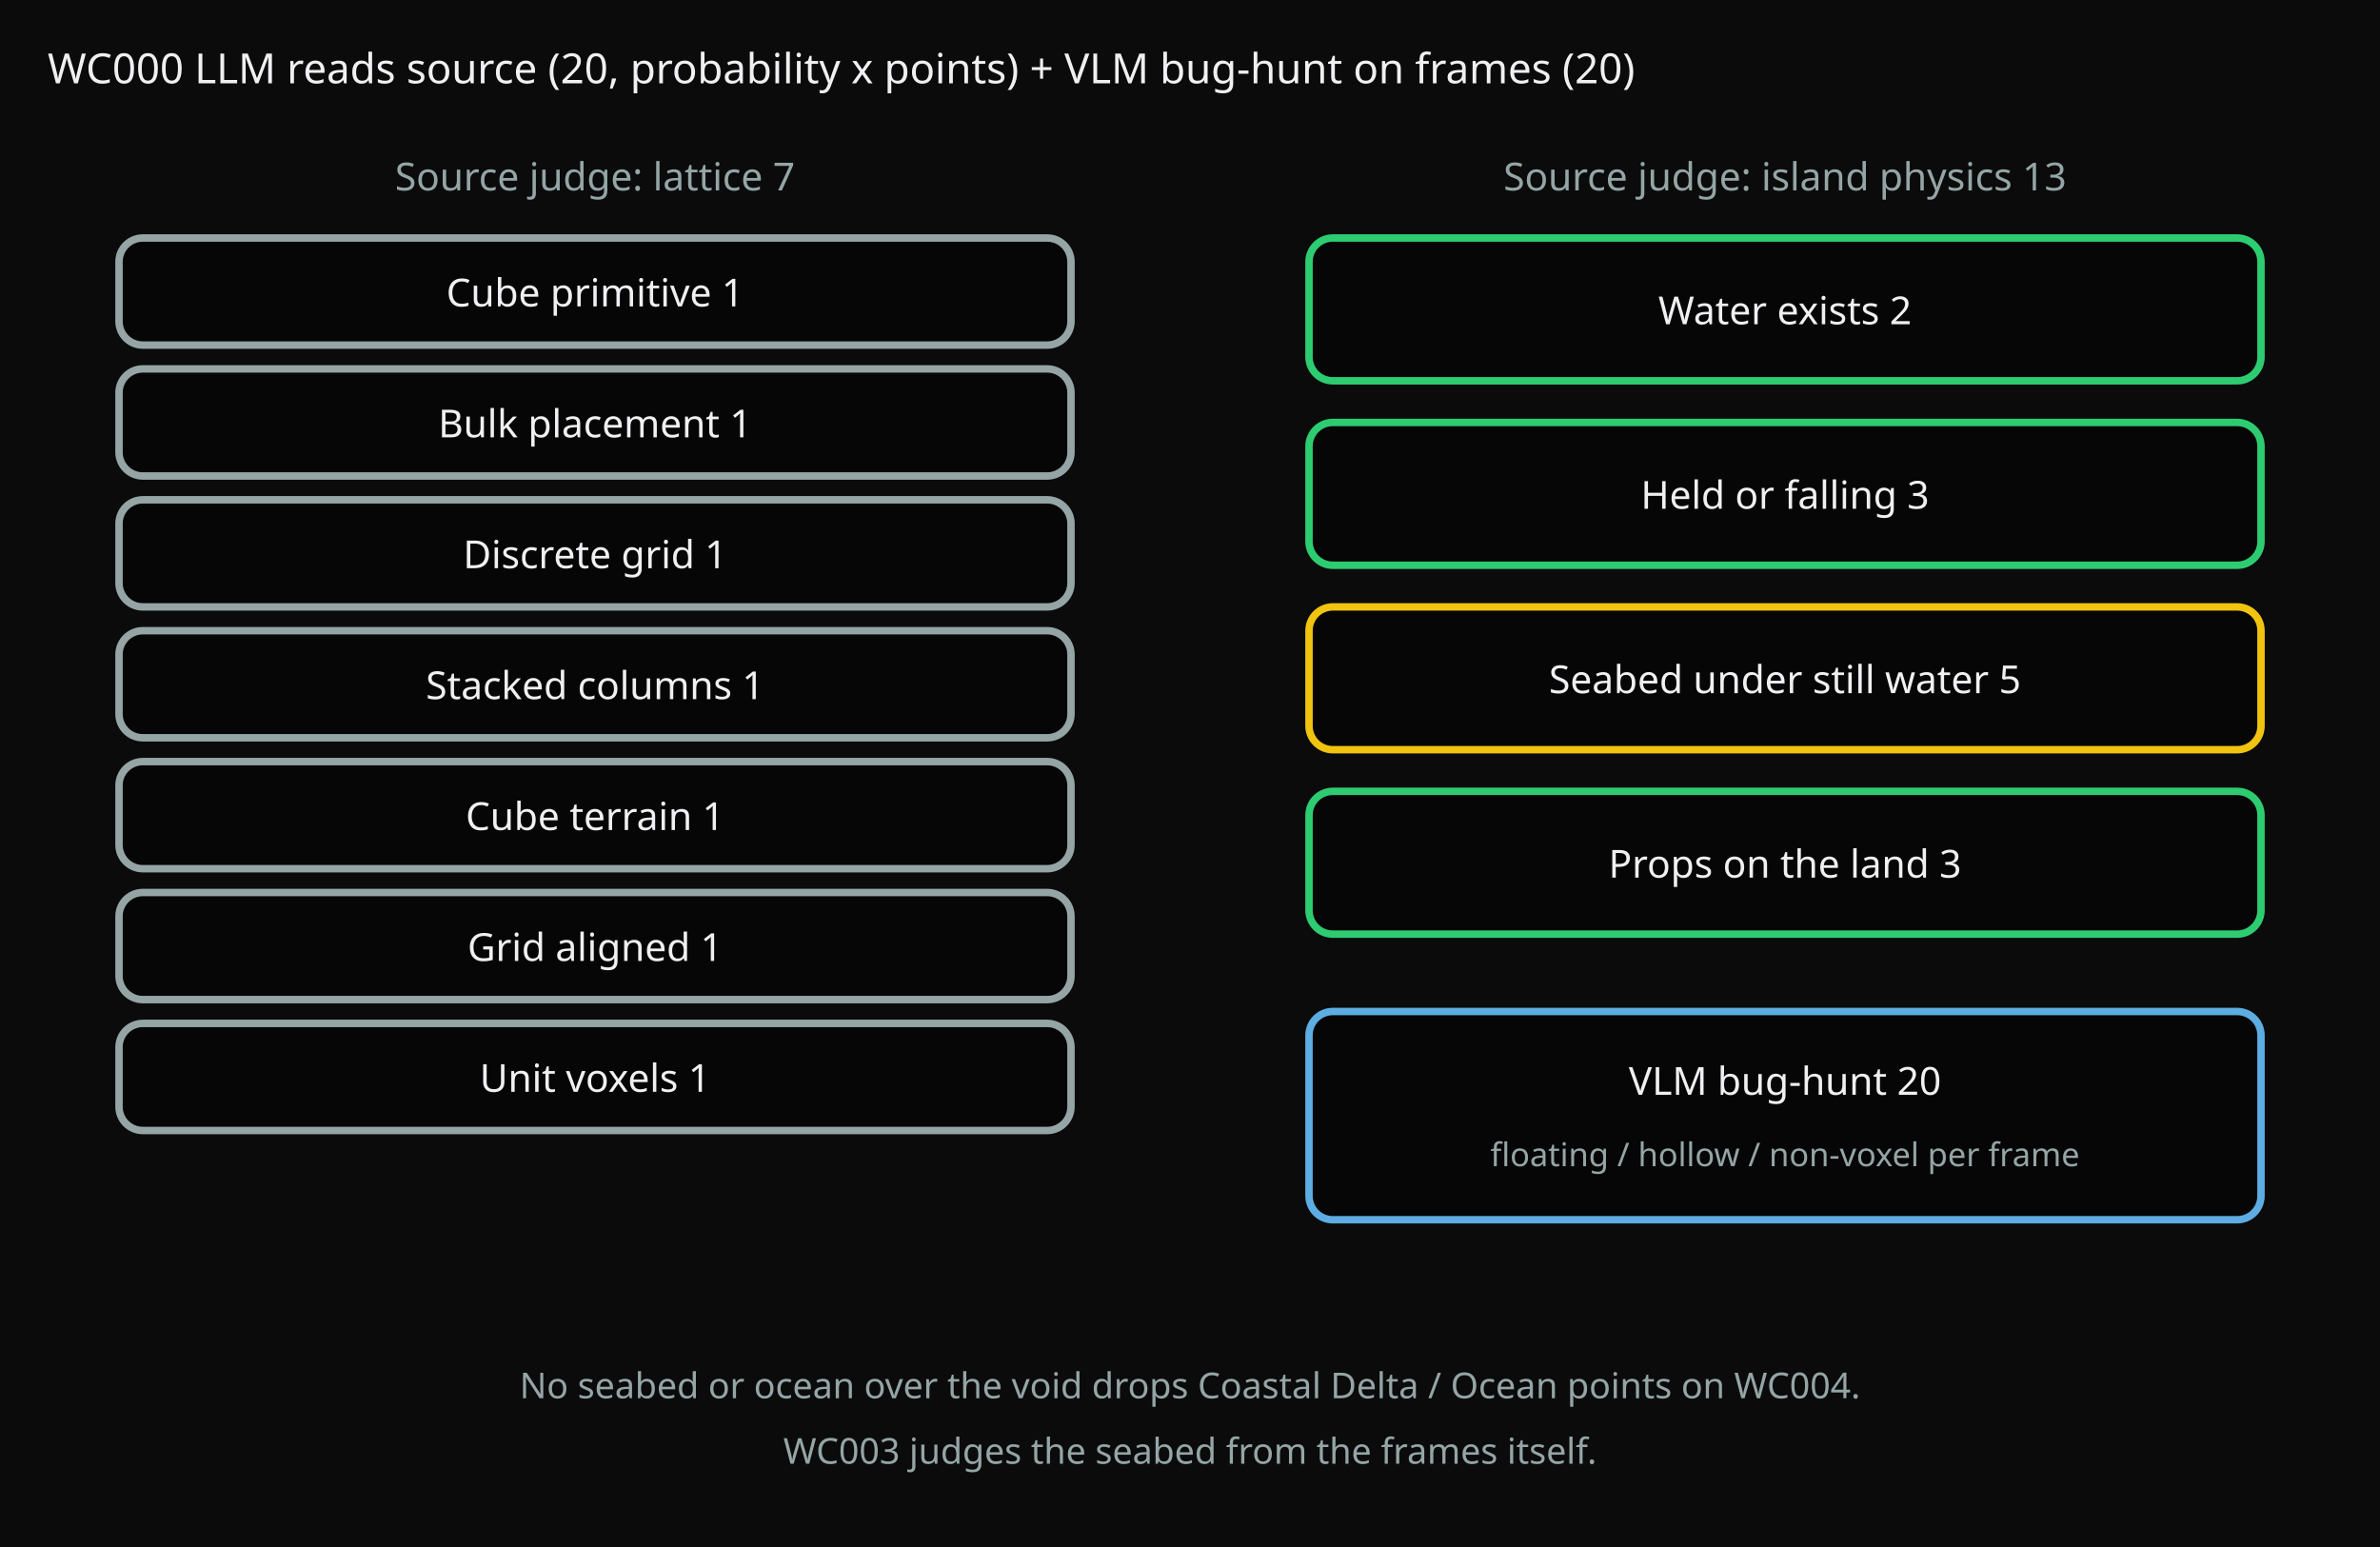
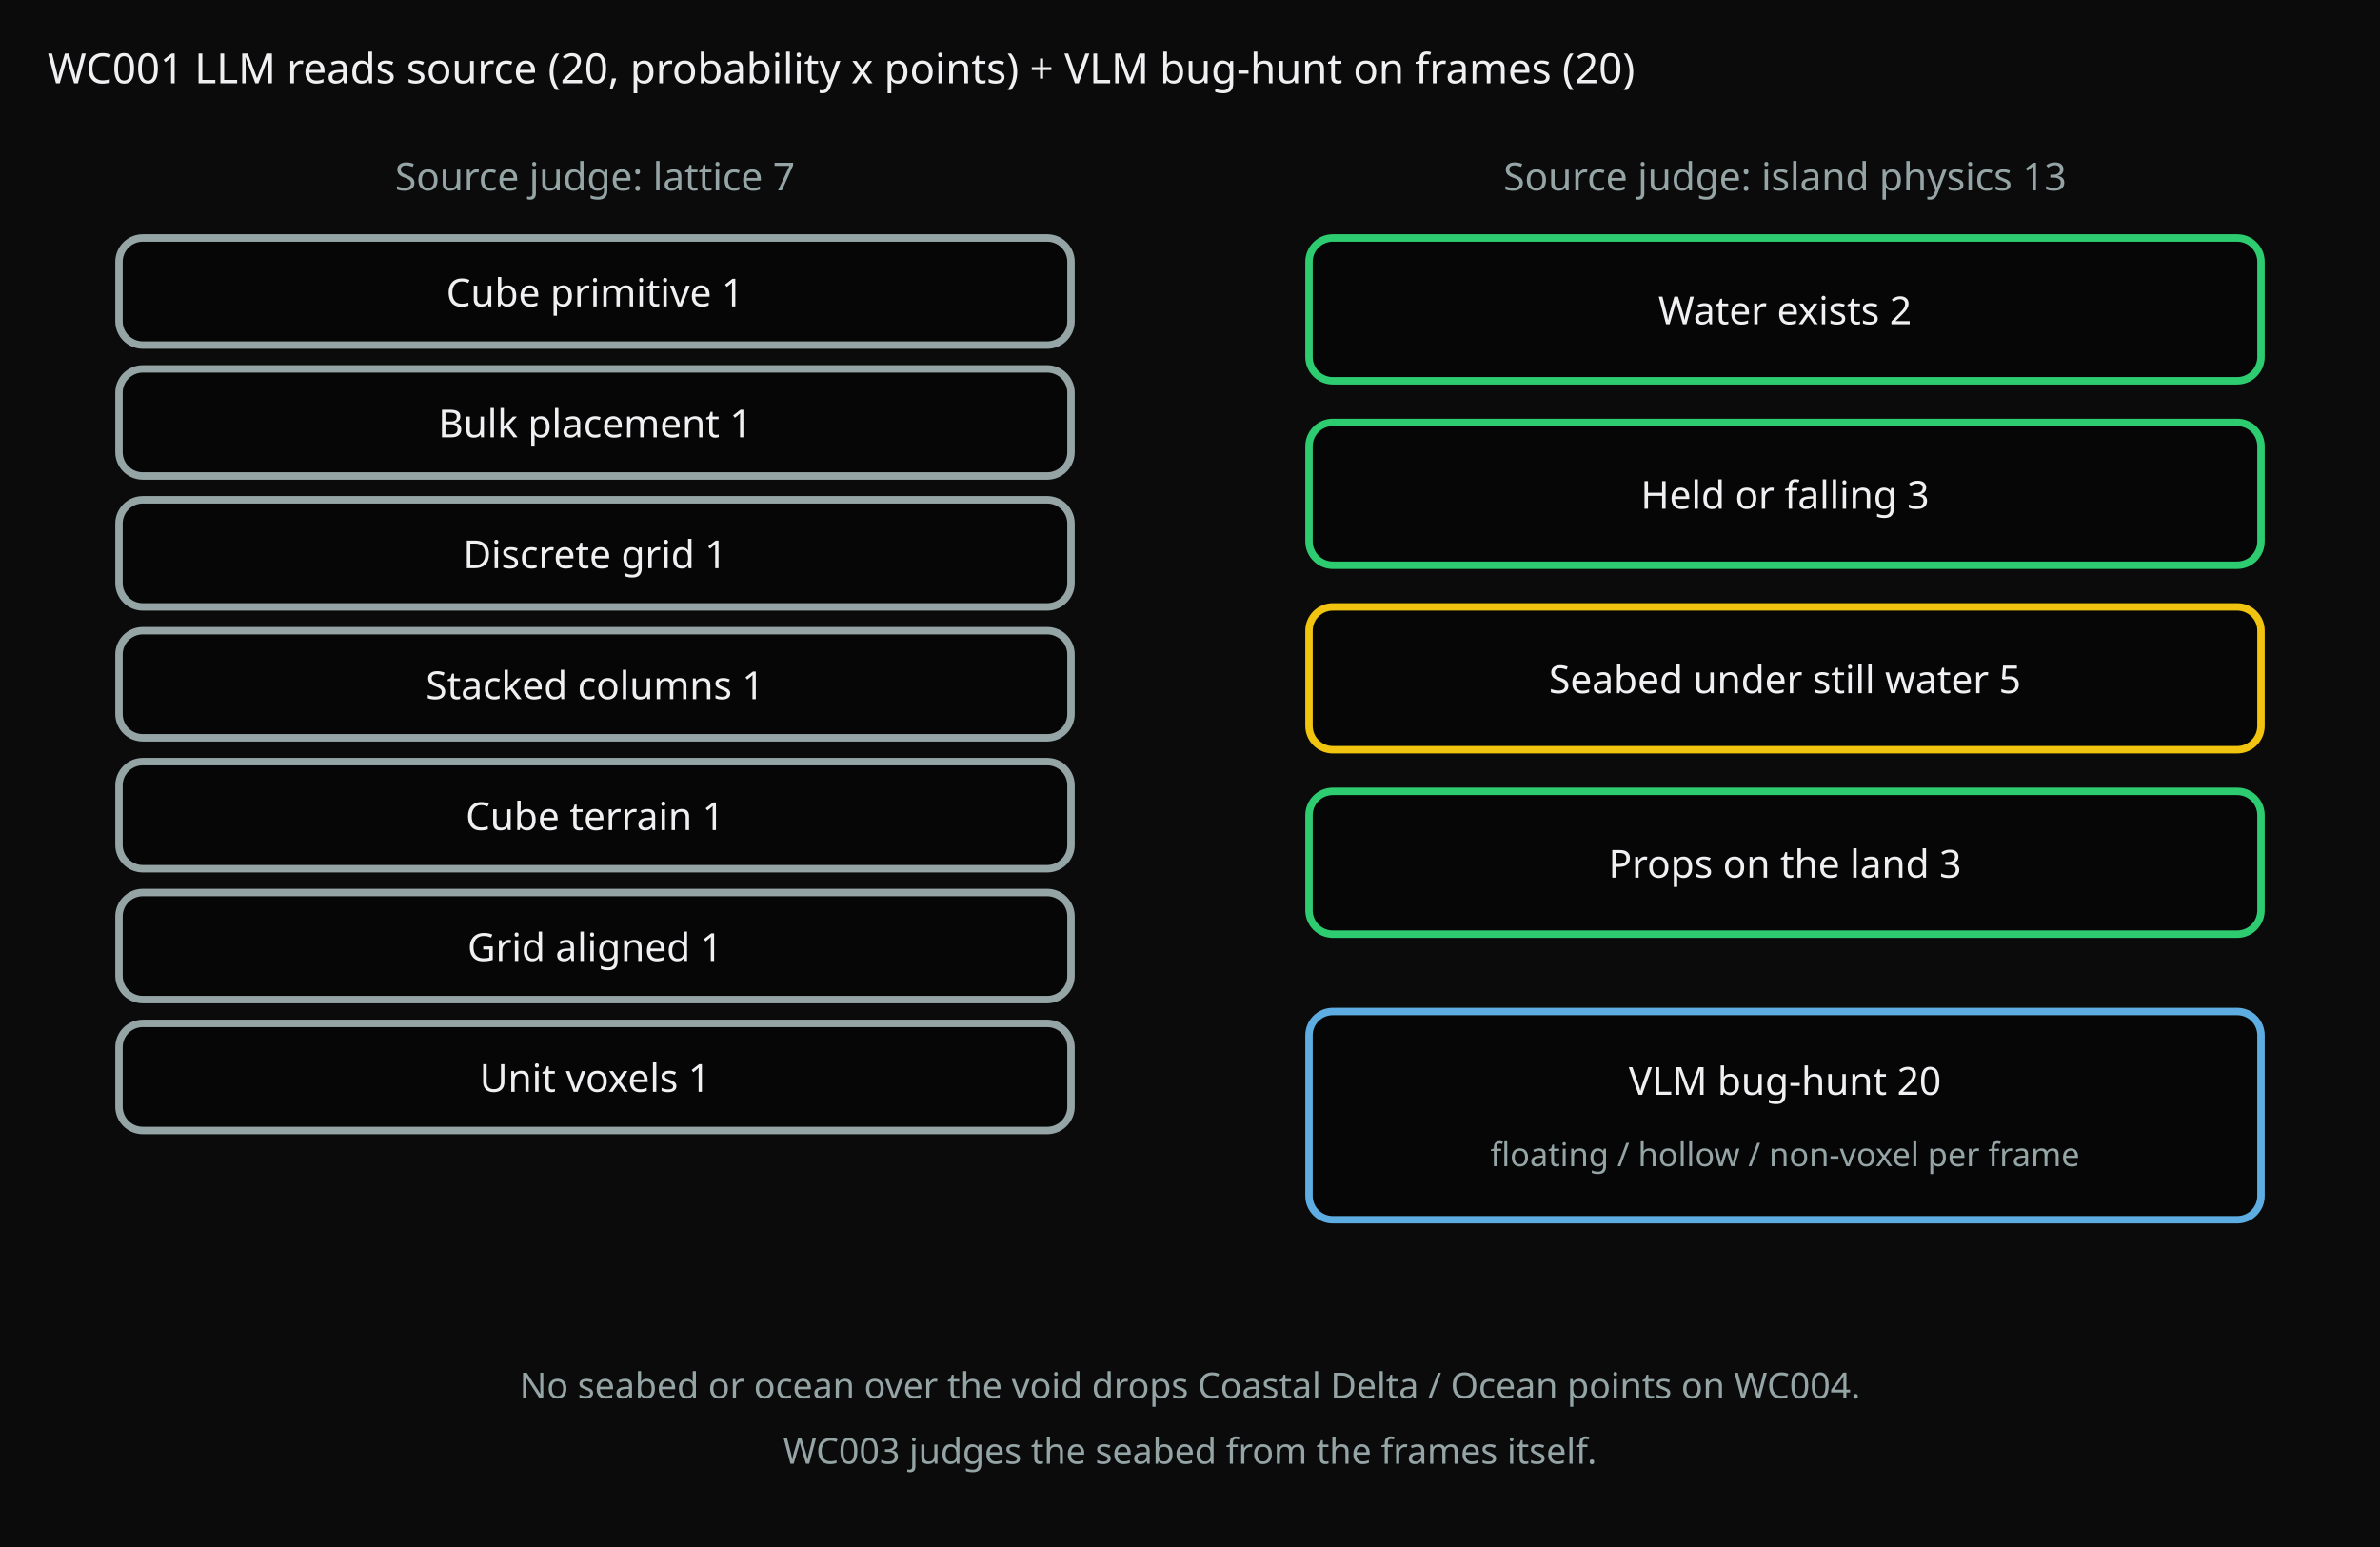
<svg xmlns="http://www.w3.org/2000/svg" viewBox="0 0 800 520" width="800" height="520">
  <rect width="100%" height="100%" fill="#0b0b0c" />
-   <text x="16.0" y="28.0" text-anchor="start" fill="#f0f0f2" font-size="14" font-family="system-ui,sans-serif">WC000  LLM reads source (20, probability x points)  +  VLM bug-hunt on frames (20)</text>
+   <text x="16.0" y="28.0" text-anchor="start" fill="#f0f0f2" font-size="14" font-family="system-ui,sans-serif">WC001  LLM reads source (20, probability x points)  +  VLM bug-hunt on frames (20)</text>
  <text x="200.0" y="64.0" text-anchor="middle" fill="#95a5a6" font-size="13" font-family="system-ui,sans-serif">Source judge: lattice  7</text>
  <text x="600.0" y="64.0" text-anchor="middle" fill="#95a5a6" font-size="13" font-family="system-ui,sans-serif">Source judge: island physics  13</text>
  <rect x="40.0" y="80.0" width="320.0" height="36.0" rx="8" fill="#060607" stroke="#95a5a6" stroke-width="2.5" />
  <text x="200.0" y="103.0" text-anchor="middle" fill="#f0f0f2" font-size="13" font-family="system-ui,sans-serif">Cube primitive  1</text>
  <rect x="40.0" y="124.0" width="320.0" height="36.0" rx="8" fill="#060607" stroke="#95a5a6" stroke-width="2.5" />
  <text x="200.0" y="147.0" text-anchor="middle" fill="#f0f0f2" font-size="13" font-family="system-ui,sans-serif">Bulk placement  1</text>
  <rect x="40.0" y="168.0" width="320.0" height="36.0" rx="8" fill="#060607" stroke="#95a5a6" stroke-width="2.5" />
  <text x="200.0" y="191.0" text-anchor="middle" fill="#f0f0f2" font-size="13" font-family="system-ui,sans-serif">Discrete grid  1</text>
  <rect x="40.0" y="212.0" width="320.0" height="36.0" rx="8" fill="#060607" stroke="#95a5a6" stroke-width="2.5" />
  <text x="200.0" y="235.0" text-anchor="middle" fill="#f0f0f2" font-size="13" font-family="system-ui,sans-serif">Stacked columns  1</text>
  <rect x="40.0" y="256.0" width="320.0" height="36.0" rx="8" fill="#060607" stroke="#95a5a6" stroke-width="2.5" />
  <text x="200.0" y="279.0" text-anchor="middle" fill="#f0f0f2" font-size="13" font-family="system-ui,sans-serif">Cube terrain  1</text>
  <rect x="40.0" y="300.0" width="320.0" height="36.0" rx="8" fill="#060607" stroke="#95a5a6" stroke-width="2.5" />
  <text x="200.0" y="323.0" text-anchor="middle" fill="#f0f0f2" font-size="13" font-family="system-ui,sans-serif">Grid aligned  1</text>
  <rect x="40.0" y="344.0" width="320.0" height="36.0" rx="8" fill="#060607" stroke="#95a5a6" stroke-width="2.5" />
  <text x="200.0" y="367.0" text-anchor="middle" fill="#f0f0f2" font-size="13" font-family="system-ui,sans-serif">Unit voxels  1</text>
  <rect x="440.0" y="80.0" width="320.0" height="48.0" rx="8" fill="#060607" stroke="#2ecc71" stroke-width="2.5" />
  <text x="600.0" y="109.0" text-anchor="middle" fill="#f0f0f2" font-size="13" font-family="system-ui,sans-serif">Water exists  2</text>
  <rect x="440.0" y="142.0" width="320.0" height="48.0" rx="8" fill="#060607" stroke="#2ecc71" stroke-width="2.5" />
  <text x="600.0" y="171.0" text-anchor="middle" fill="#f0f0f2" font-size="13" font-family="system-ui,sans-serif">Held or falling  3</text>
  <rect x="440.0" y="204.0" width="320.0" height="48.0" rx="8" fill="#060607" stroke="#f1c40f" stroke-width="2.5" />
  <text x="600.0" y="233.0" text-anchor="middle" fill="#f0f0f2" font-size="13" font-family="system-ui,sans-serif">Seabed under still water  5</text>
  <rect x="440.0" y="266.0" width="320.0" height="48.0" rx="8" fill="#060607" stroke="#2ecc71" stroke-width="2.5" />
  <text x="600.0" y="295.0" text-anchor="middle" fill="#f0f0f2" font-size="13" font-family="system-ui,sans-serif">Props on the land  3</text>
  <rect x="440.0" y="340.0" width="320.0" height="70.0" rx="8" fill="#060607" stroke="#5dade2" stroke-width="2.5" />
  <text x="600.0" y="368.0" text-anchor="middle" fill="#f0f0f2" font-size="13" font-family="system-ui,sans-serif">VLM bug-hunt  20</text>
  <text x="600.0" y="392.0" text-anchor="middle" fill="#95a5a6" font-size="11" font-family="system-ui,sans-serif">floating / hollow / non-voxel per frame</text>
  <text x="400.0" y="470.0" text-anchor="middle" fill="#95a5a6" font-size="12" font-family="system-ui,sans-serif">No seabed or ocean over the void drops Coastal Delta / Ocean points on WC004.</text>
  <text x="400.0" y="492.0" text-anchor="middle" fill="#95a5a6" font-size="12" font-family="system-ui,sans-serif">WC003 judges the seabed from the frames itself.</text>
</svg>
